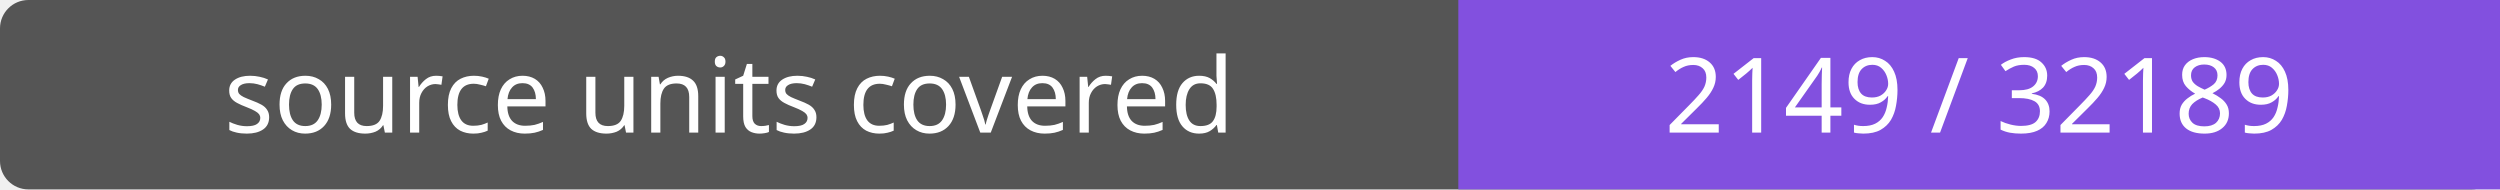
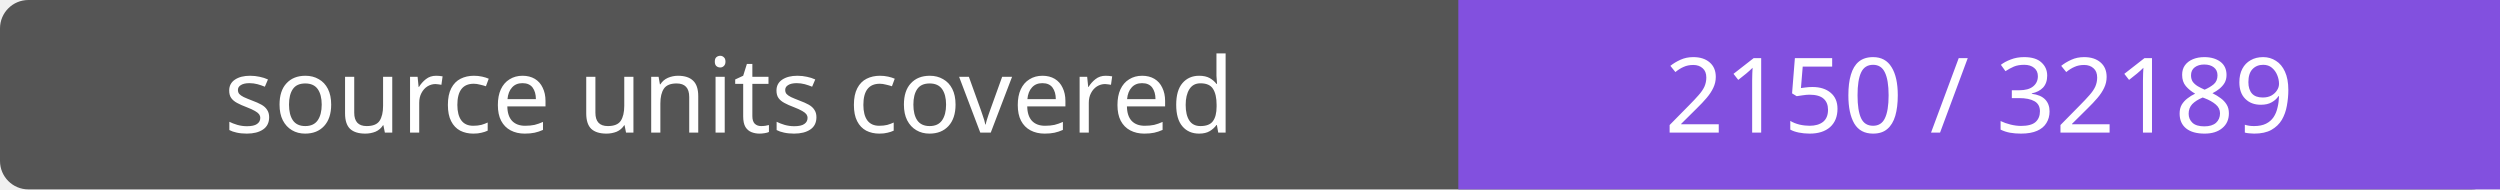
- <svg xmlns="http://www.w3.org/2000/svg" width="264" height="20" role="img" aria-label="source units covered: 2149 / 32189">
+ <svg xmlns="http://www.w3.org/2000/svg" width="264" height="20" role="img" aria-label="source units covered: 2150 / 32189">
  <rect width="264" height="20" rx="3" fill="#555" />
  <path fill="#8250df" d="M154 0h110v20H154z" />
  <g fill="#fff" text-anchor="middle" font-family="Verdana,sans-serif" font-size="11">
    <text x="77.0" y="14">source units covered</text>
-     <text x="209.0" y="14">2149 / 32189</text>
+     <text x="209.0" y="14">2150 / 32189</text>
  </g>
</svg>
